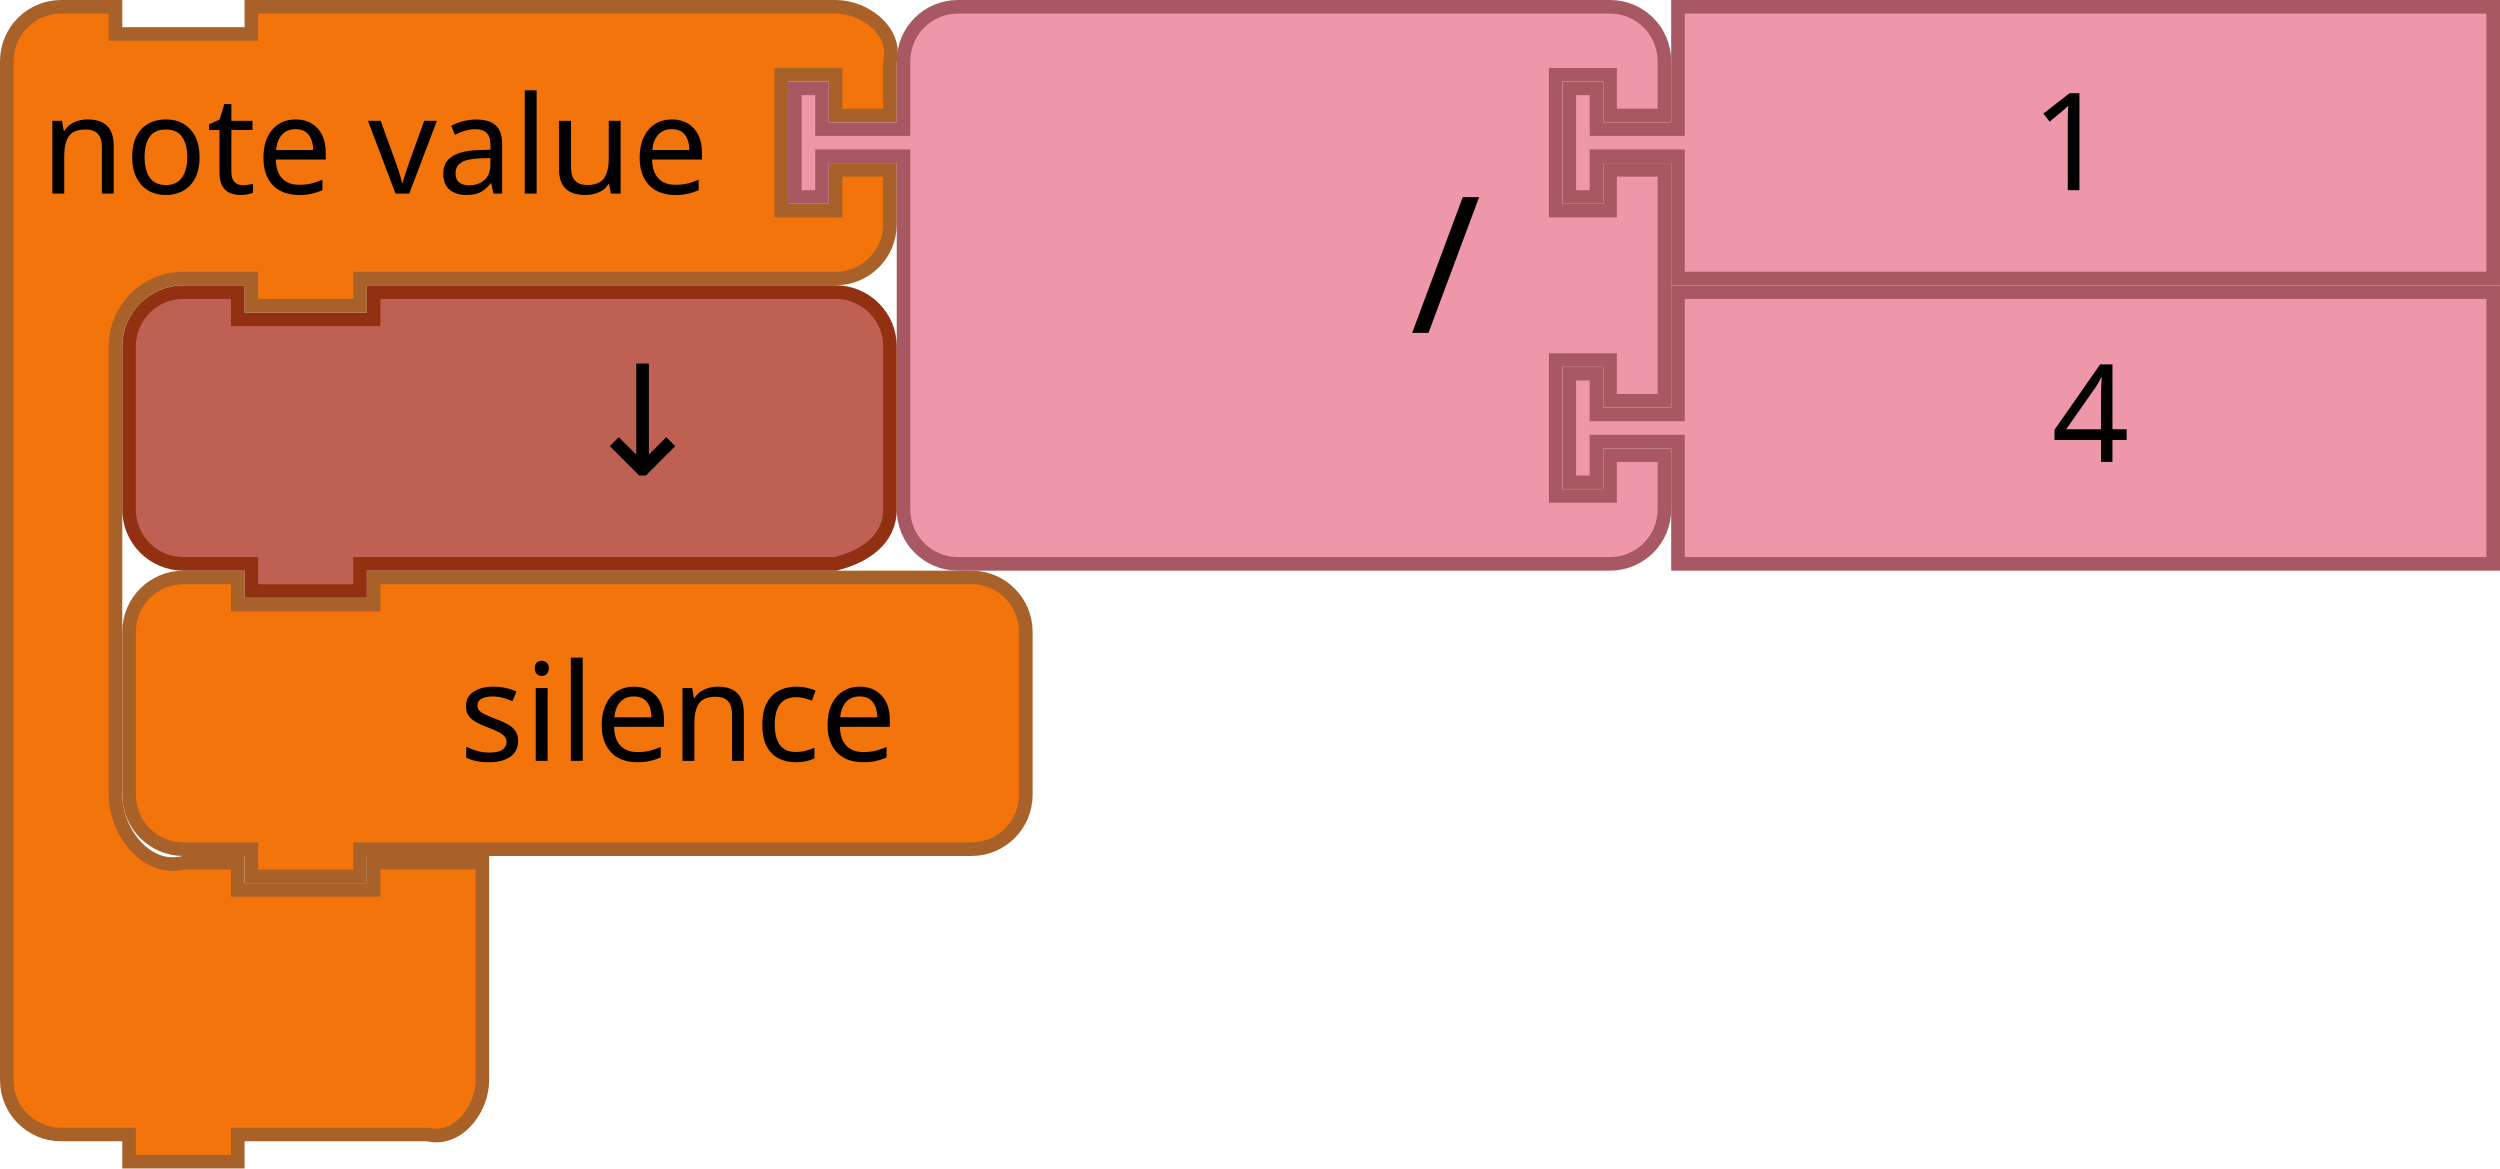
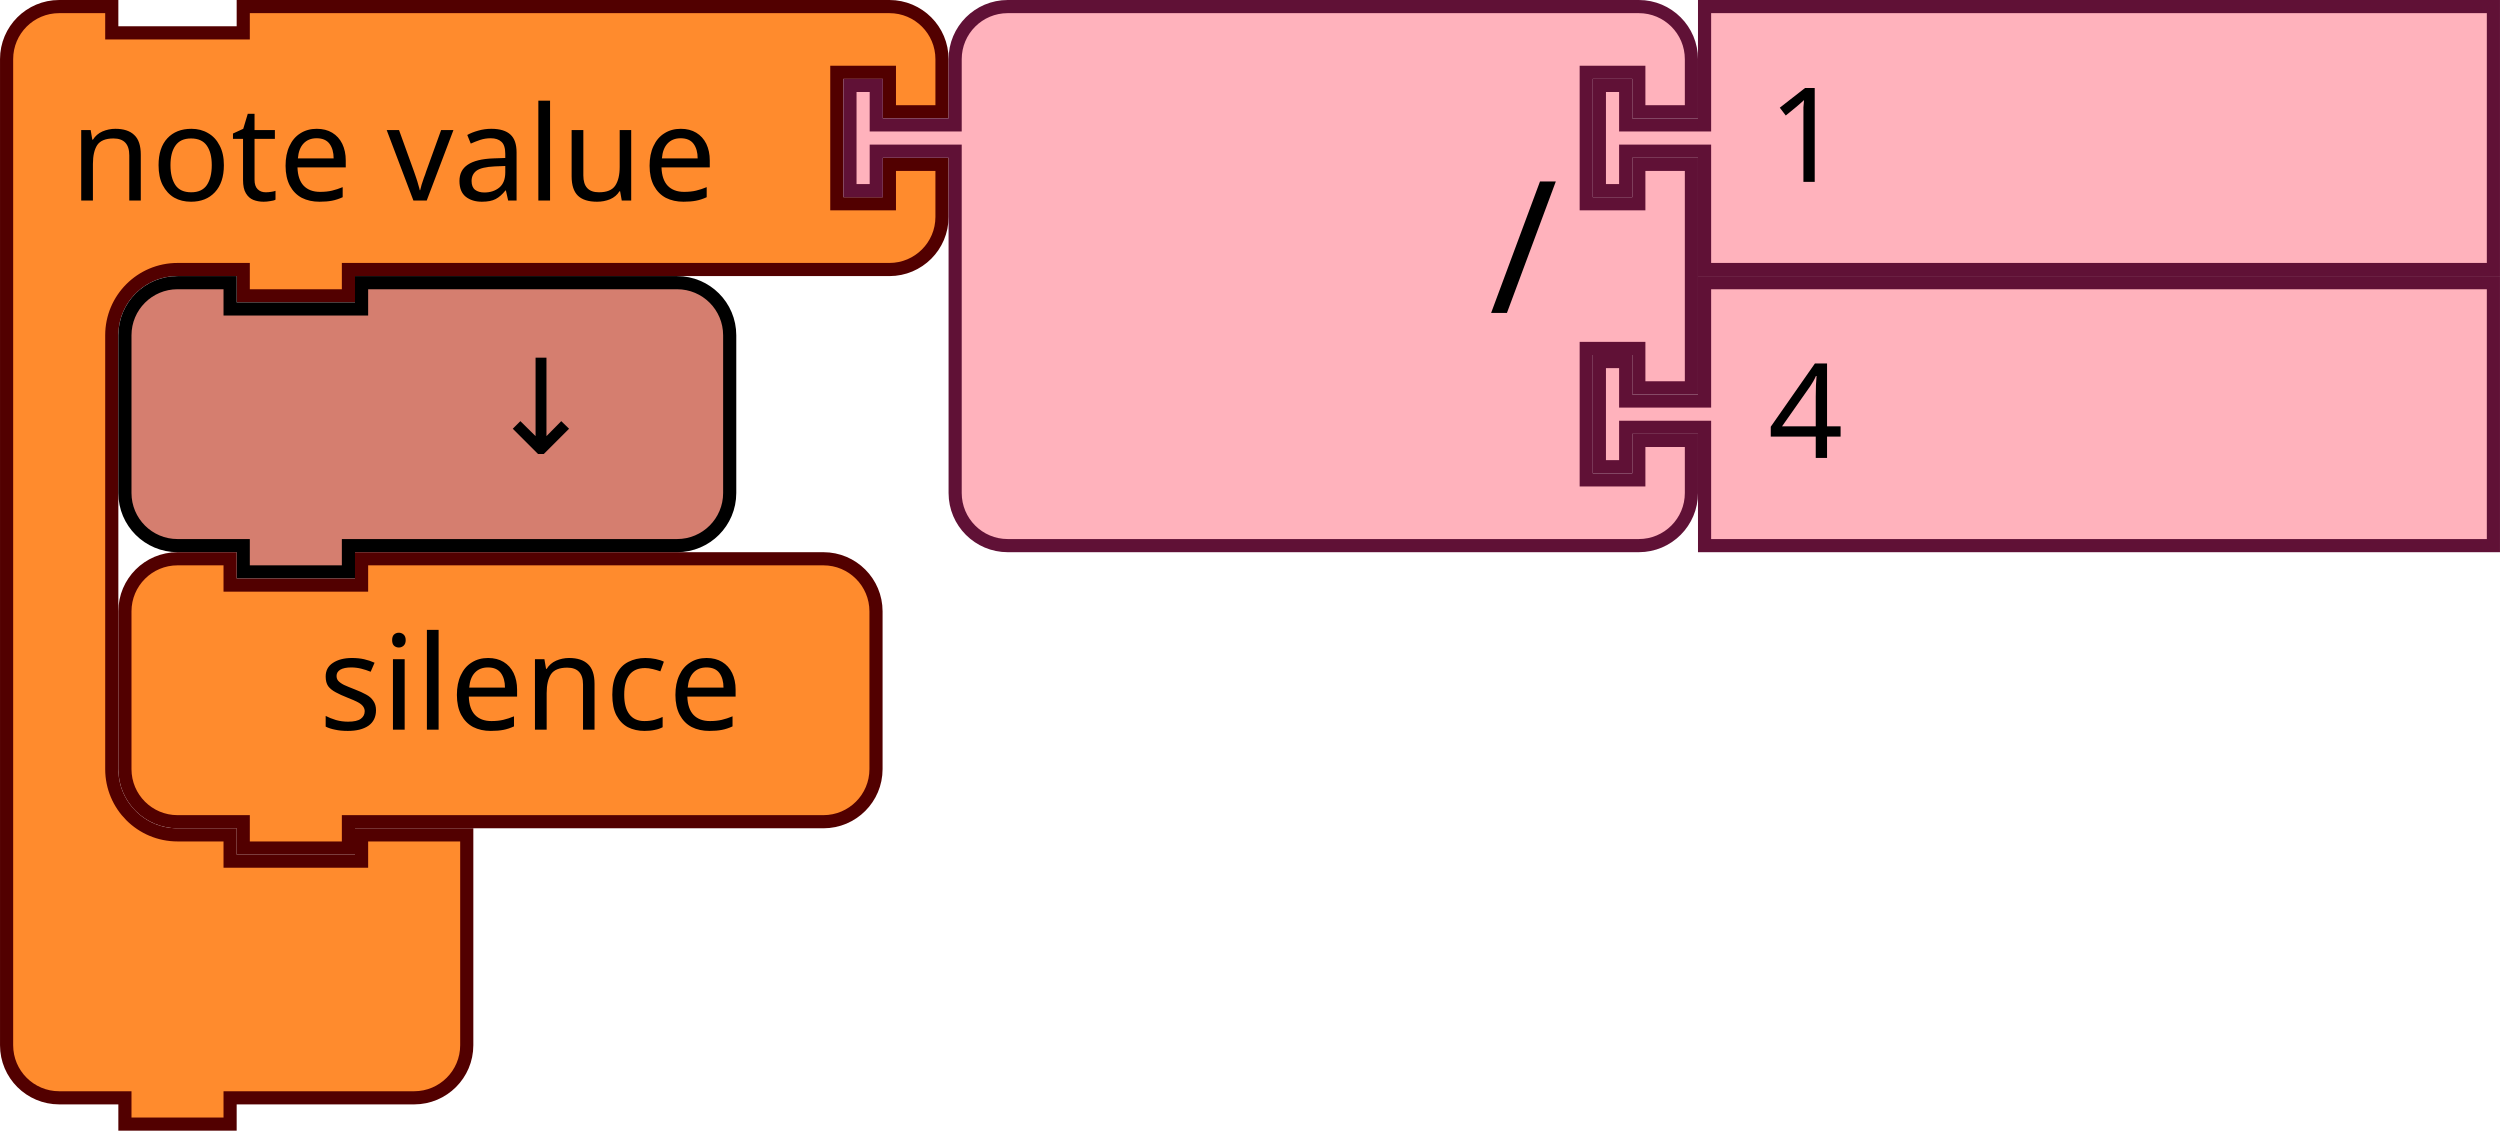
- <svg xmlns="http://www.w3.org/2000/svg" version="1.1" id="svg4075" viewBox="0 0 368 172" height="48.542mm" width="103.858mm">
+ <svg xmlns="http://www.w3.org/2000/svg" width="75.465mm" height="34.131mm" viewBox="0 0 267.395 120.938" id="svg4075" version="1.1">
  <defs id="defs4077" />
-   <path style="fill:#F2740B;fill-opacity:1;stroke:#A86129;stroke-width:2;stroke-linecap:round;stroke-opacity:1" id="path3058" d="m 19,101 0,-8 a 8,8 0 0 1 8,-8 l 8,0 0,4 20,0 0,-4 80,0 8,0 a 8,8 0 0 1 8,8 l 0,8 0,8 0,8 a 8,8 0 0 1 -8,8 l -8,0 -80,0 -2,0 0,4 -16,0 0,-4 -2,0 -8,0 a 8,8 0 0 1 -8,-8 l 0,-8 z" />
-   <text y="84" x="18" style="font-size:20px;font-family:Sans;text-anchor:end;fill:#000000" id="text3060">
-     <tspan id="tspan3062" y="112" x="132">silence</tspan>
-   </text>
-   <path d="M 1,17 1,9 C 1,4.582 4.582,1 9,1 L 17,1 l 0,4 20,0 0,-4 18,0 60,0 8,0 c 4.418,0 9.072,3.714 8,8 l 0,8 -8,0 0,-6 -8,0 0,20 8,0 0,-6 8,0 0,8 c 0,4.418 -3.582,8 -8,8 l -8,0 -60,0 -2,0 0,4 -16,0 0,-4 -2,0 -8,0 c -5.523,0 -10,4.477 -10,10 l 0,8 0,50 L 17,117 c 0,5.523 4.642,11.339 10,10 l 8,0 0,4 20,0 0,-4 16,0 0,12 0,12 0,8 c 0,4.418 -3.714,9.072 -8,8 l -8,0 -18,0 -2,0 0,4 -16,0 0,-4 -2,0 -8,0 C 4.582,167 1,163.418 1,159 l 0,-8 z" id="path3035-0" style="fill:#F2740B;fill-opacity:1;stroke:#A86129;stroke-width:2;stroke-linecap:round;stroke-opacity:1" />
-   <text id="text3037-6" style="font-size:20px;font-family:Sans;text-anchor:start;fill:#000000" y="-2" x="-2">
-     <tspan x="6" y="28.5" id="tspan3039-2">note value</tspan>
-   </text>
-   <g transform="translate(0,42)" id="g5152-6">
-     <path style="fill:#EE97A8;fill-opacity:1;stroke:#A75862;stroke-width:2;stroke-linecap:round;stroke-opacity:1" id="path21-6-1-1" d="m 247,1 120,0 0,40 -120,0 0,-16 0,-2 -12,0 0,6 -4,0 0,-16 4,0 0,6 12,0 0,-2 z" />
-     <text y="4.7314452e-06" x="282" style="font-size:20px;font-family:Sans;text-anchor:start;fill:#000000" id="text23-9-82-8">
-       <tspan id="tspan25-8-5-7" y="26" x="302">4</tspan>
-     </text>
-   </g>
-   <g id="g5157-9">
-     <path style="fill:#EE97A8;fill-opacity:1;stroke:#A75862;stroke-width:2;stroke-linecap:round;stroke-opacity:1" id="path3798-4-4-5-2" d="m 133,17 0,-8 a 8,8 0 0 1 8,-8 l 8,0 20,0 60,0 8,0 a 8,8 0 0 1 8,8 l 0,8 -8,0 0,-6 -8,0 0,20 8,0 0,-6 8,0 0,34 -8,0 0,-6 -8,0 0,20 8,0 0,-6 8,0 0,8 a 8,8 0 0 1 -8,8 l -8,0 -60,0 -20,0 -8,0 a 8,8 0 0 1 -8,-8 l 0,-8 0,-42 0,-2 -12,0 0,6 -4,0 0,-16 4,0 0,6 12,0 0,-2 z" />
-     <text x="108" style="font-size:28px;font-family:sans-serif;text-anchor:end;fill:#000000" id="text3800-3-2-0-0" y="-2.2888184e-05">
-       <tspan id="tspan3802-6-2-5-2" y="49" x="218">/</tspan>
-     </text>
-     <g id="g5147-3" transform="translate(0,-42)">
-       <path d="m 247,43 120,0 0,40 -120,0 0,-16 0,-2 -12,0 0,6 -4,0 0,-16 4,0 0,6 12,0 0,-2 z" id="path21-8-2-1-0-6-7" style="fill:#EE97A8;fill-opacity:1;stroke:#A75862;stroke-width:2;stroke-linecap:round;stroke-opacity:1" />
-       <text x="279" y="44" id="text23-0-1-0-1-0-5" style="font-size:20px;font-family:Sans;text-anchor:start;fill:#000000">
-         <tspan x="299" y="70" id="tspan25-7-0-5-2-5-9">1</tspan>
-       </text>
+   <g id="g2534" transform="matrix(0.9375,0,0,0.9375,-701.25,-231.5625)">
+     <g transform="translate(748,247)" id="g1467">
+       <g transform="scale(1.5)" id="g1465">
+         <path d="m 0.5,8.5 v -4 a 4,4 90 0 1 4,-4 h 4 v 2 h 10 v -2 h 9 36.147 4 a 4,4 90 0 1 4,4 v 4 h -4 v -3 h -4 v 10 h 4 v -3 h 4 v 4 a 4,4 90 0 1 -4,4 h -4 H 27.5 h -1 v 2 h -8 v -2 h -1 -4 a 5,5 90 0 0 -5,5 v 4 4 21 4 a 5,5 90 0 0 5,5 h 4 v 2 h 10 v -2 h 8 v 6 6 4 a 4,4 90 0 1 -4,4 h -4 -9 -1 v 2 h -8 v -2 h -1 -4 a 4,4 90 0 1 -4,-4 v -4 z" style="fill:#ff8b2d;fill-opacity:1;stroke:#520000;stroke-width:1;stroke-linecap:round;stroke-opacity:1" id="path1455" />
+         <text style="font-size:10px;font-family:sans-serif;text-anchor:start;fill:#000000" id="text1459">
+           <tspan x="5.333" y="15.25" id="tspan1457">note value</tspan>
+         </text>
+         <text style="font-size:6.667px;font-family:sans-serif;text-anchor:end;fill:#000000" id="text1463">
+           <tspan x="61.481" y="11.25" id="tspan1461" />
+         </text>
+       </g>
+     </g>
+     <g transform="translate(844.2212,247)" id="g1485">
+       <g transform="scale(1.5)" id="g1483">
+         <path d="m 8.5,8.5 v -4 a 4,4 90 0 1 4,-4 h 4 10 30 4 a 4,4 90 0 1 4,4 v 4 h -4 v -3 h -4 v 10 h 4 v -3 h 4 v 17 h -4 v -3 h -4 v 10 h 4 v -3 h 4 v 4 a 4,4 90 0 1 -4,4 h -4 -30 -10 -4 a 4,4 90 0 1 -4,-4 v -4 -21 -1 h -6 v 3 h -2 v -8 h 2 v 3 h 6 z" style="fill:#ffb2bc;fill-opacity:1;stroke:#601136;stroke-width:1;stroke-linecap:round;stroke-opacity:1" id="path1469" />
+         <text style="font-size:14px;font-family:sans-serif;text-anchor:end;fill:#000000" id="text1473">
+           <tspan x="54.333" y="23.8" id="tspan1471">/</tspan>
+         </text>
+         <text style="font-size:9.333px;font-family:sans-serif;text-anchor:end;fill:#000000" id="text1477">
+           <tspan x="54.333" y="10.75" id="tspan1475" />
+         </text>
+         <text style="font-size:9.333px;font-family:sans-serif;text-anchor:end;fill:#000000" id="text1481">
+           <tspan x="54.333" y="31.75" id="tspan1479" />
+         </text>
+       </g>
+     </g>
+     <g transform="translate(929.7212,247)" id="g1495">
+       <g transform="scale(1.5)" id="g1493">
+         <path d="m 8.5,0.5 h 60 v 20 h -60 v -8 -1 h -6 v 3 h -2 v -8 h 2 v 3 h 6 v -1 z" style="fill:#ffb2bc;fill-opacity:1;stroke:#601136;stroke-width:1;stroke-linecap:round;stroke-opacity:1" id="path1487" />
+         <text style="font-size:10px;font-family:sans-serif;text-anchor:start;fill:#000000" id="text1491">
+           <tspan x="13.333" y="13.833" id="tspan1489">1</tspan>
+         </text>
+       </g>
+     </g>
+     <g transform="translate(929.7212,278.5)" id="g1505">
+       <g transform="scale(1.5)" id="g1503">
+         <path d="m 8.5,0.5 h 60 v 20 h -60 v -8 -1 h -6 v 3 h -2 v -8 h 2 v 3 h 6 v -1 z" style="fill:#ffb2bc;fill-opacity:1;stroke:#601136;stroke-width:1;stroke-linecap:round;stroke-opacity:1" id="path1497" />
+         <text style="font-size:10px;font-family:sans-serif;text-anchor:start;fill:#000000" id="text1501">
+           <tspan x="13.333" y="13.833" id="tspan1499">4</tspan>
+         </text>
+       </g>
+     </g>
+     <g transform="translate(761.5,278.5)" id="g1515">
+       <g transform="scale(1.5)" id="g1513">
+         <path d="m 0.5,8.5 v -4 a 4,4 90 0 1 4,-4 h 4 v 2 h 10 v -2 h 20 4 a 4,4 90 0 1 4,4 v 4 4 4 a 4,4 90 0 1 -4,4 h -4 -20 -1 v 2 h -8 v -2 h -1 -4 a 4,4 90 0 1 -4,-4 v -4 z" style="fill:#d57e6f;fill-opacity:1;stroke:#000000;stroke-width:1;stroke-linecap:round;stroke-opacity:1" id="path1507" />
+         <text style="font-size:10px;font-family:sans-serif;text-anchor:end;fill:#000000" id="text1511">
+           <tspan x="36.333" y="13.5" id="tspan1509">↓</tspan>
+         </text>
+       </g>
+     </g>
+     <g transform="translate(761.5,310)" id="g1525">
+       <g transform="scale(1.5)" id="g1523">
+         <path d="m 0.5,8.5 v -4 a 4,4 90 0 1 4,-4 h 4 v 2 h 10 v -2 h 31.128 4 a 4,4 90 0 1 4,4 v 4 4 4 a 4,4 90 0 1 -4,4 h -4 H 18.5 h -1 v 2 h -8 v -2 h -1 -4 a 4,4 90 0 1 -4,-4 v -4 z" style="fill:#ff8b2d;fill-opacity:1;stroke:#520000;stroke-width:1;stroke-linecap:round;stroke-opacity:1" id="path1517" />
+         <text style="font-size:10px;font-family:sans-serif;text-anchor:end;fill:#000000" id="text1521">
+           <tspan x="47.461" y="13.5" id="tspan1519">silence</tspan>
+         </text>
+       </g>
    </g>
  </g>
-   <path style="fill:#BE6152;fill-opacity:1;stroke:#923111;stroke-width:2;stroke-linecap:round;stroke-opacity:1" id="path3124-2" d="m 19,59 0,-8 C 19,46.582 22.582,43 27,43 l 8,0 0,4 20,0 L 55,43 l 60,0 8,0 c 4.418,0 8,3.582 8,8 l 0,8 0,8 0,8 c 0,4.418 -3.714,6.928 -8,8 l -8,0 -60,0 -2,0 0,4 -16,0 0,-4 -2,0 -8,0 c -4.418,0 -8,-3.582 -8,-8 l 0,-8 0,0 z" />
-   <text id="text6137-2" y="69.923" x="100.823" style="font-style:normal;font-weight:normal;font-size:16px;line-height:125%;font-family:sans-serif;text-align:center;letter-spacing:0px;word-spacing:0px;text-anchor:middle;fill:#000000;fill-opacity:1;stroke:none;stroke-width:1px;stroke-linecap:butt;stroke-linejoin:miter;stroke-opacity:1" xml:space="preserve">
-     <tspan style="font-size:22.5px" y="69.923" x="100.823" id="tspan6139-8">↓</tspan>
-   </text>
</svg>
